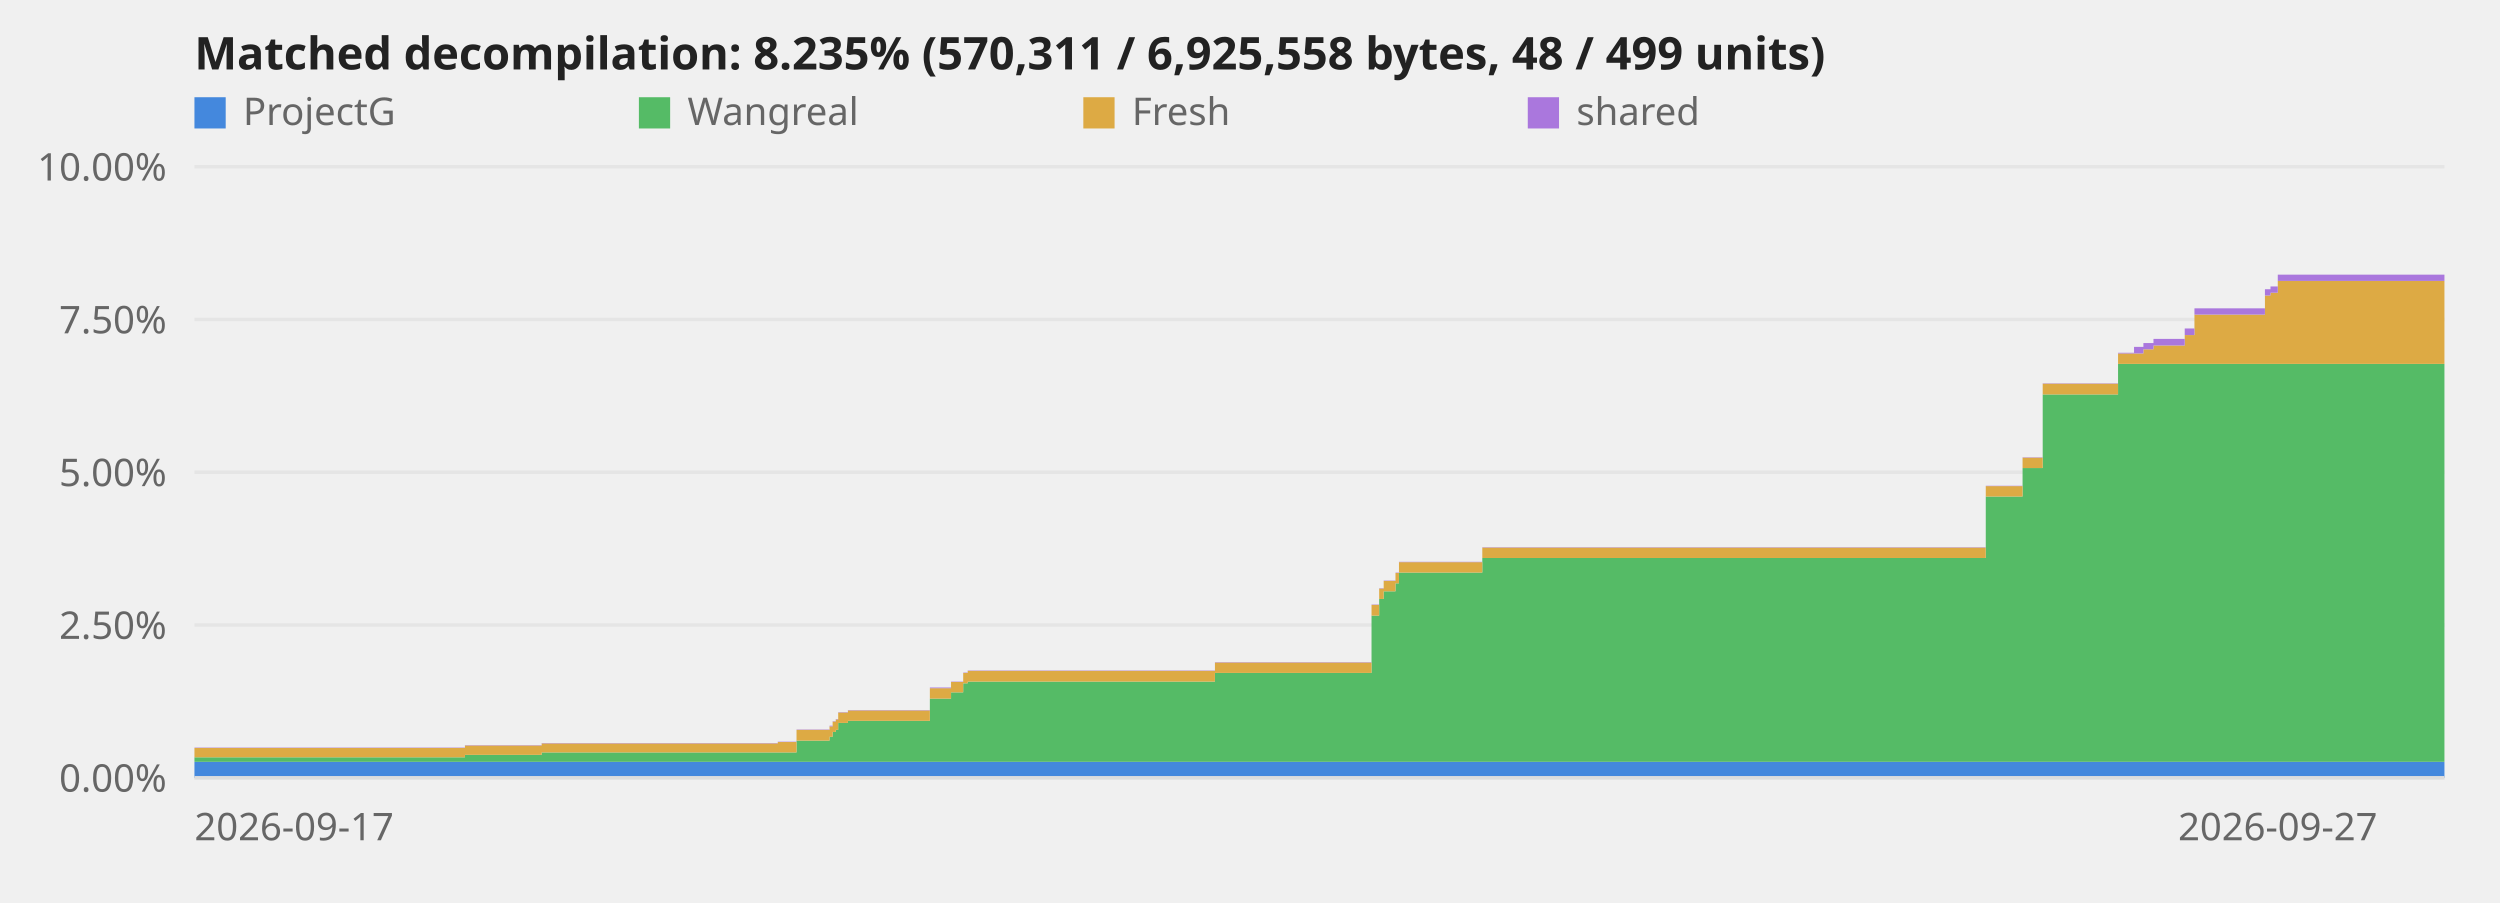
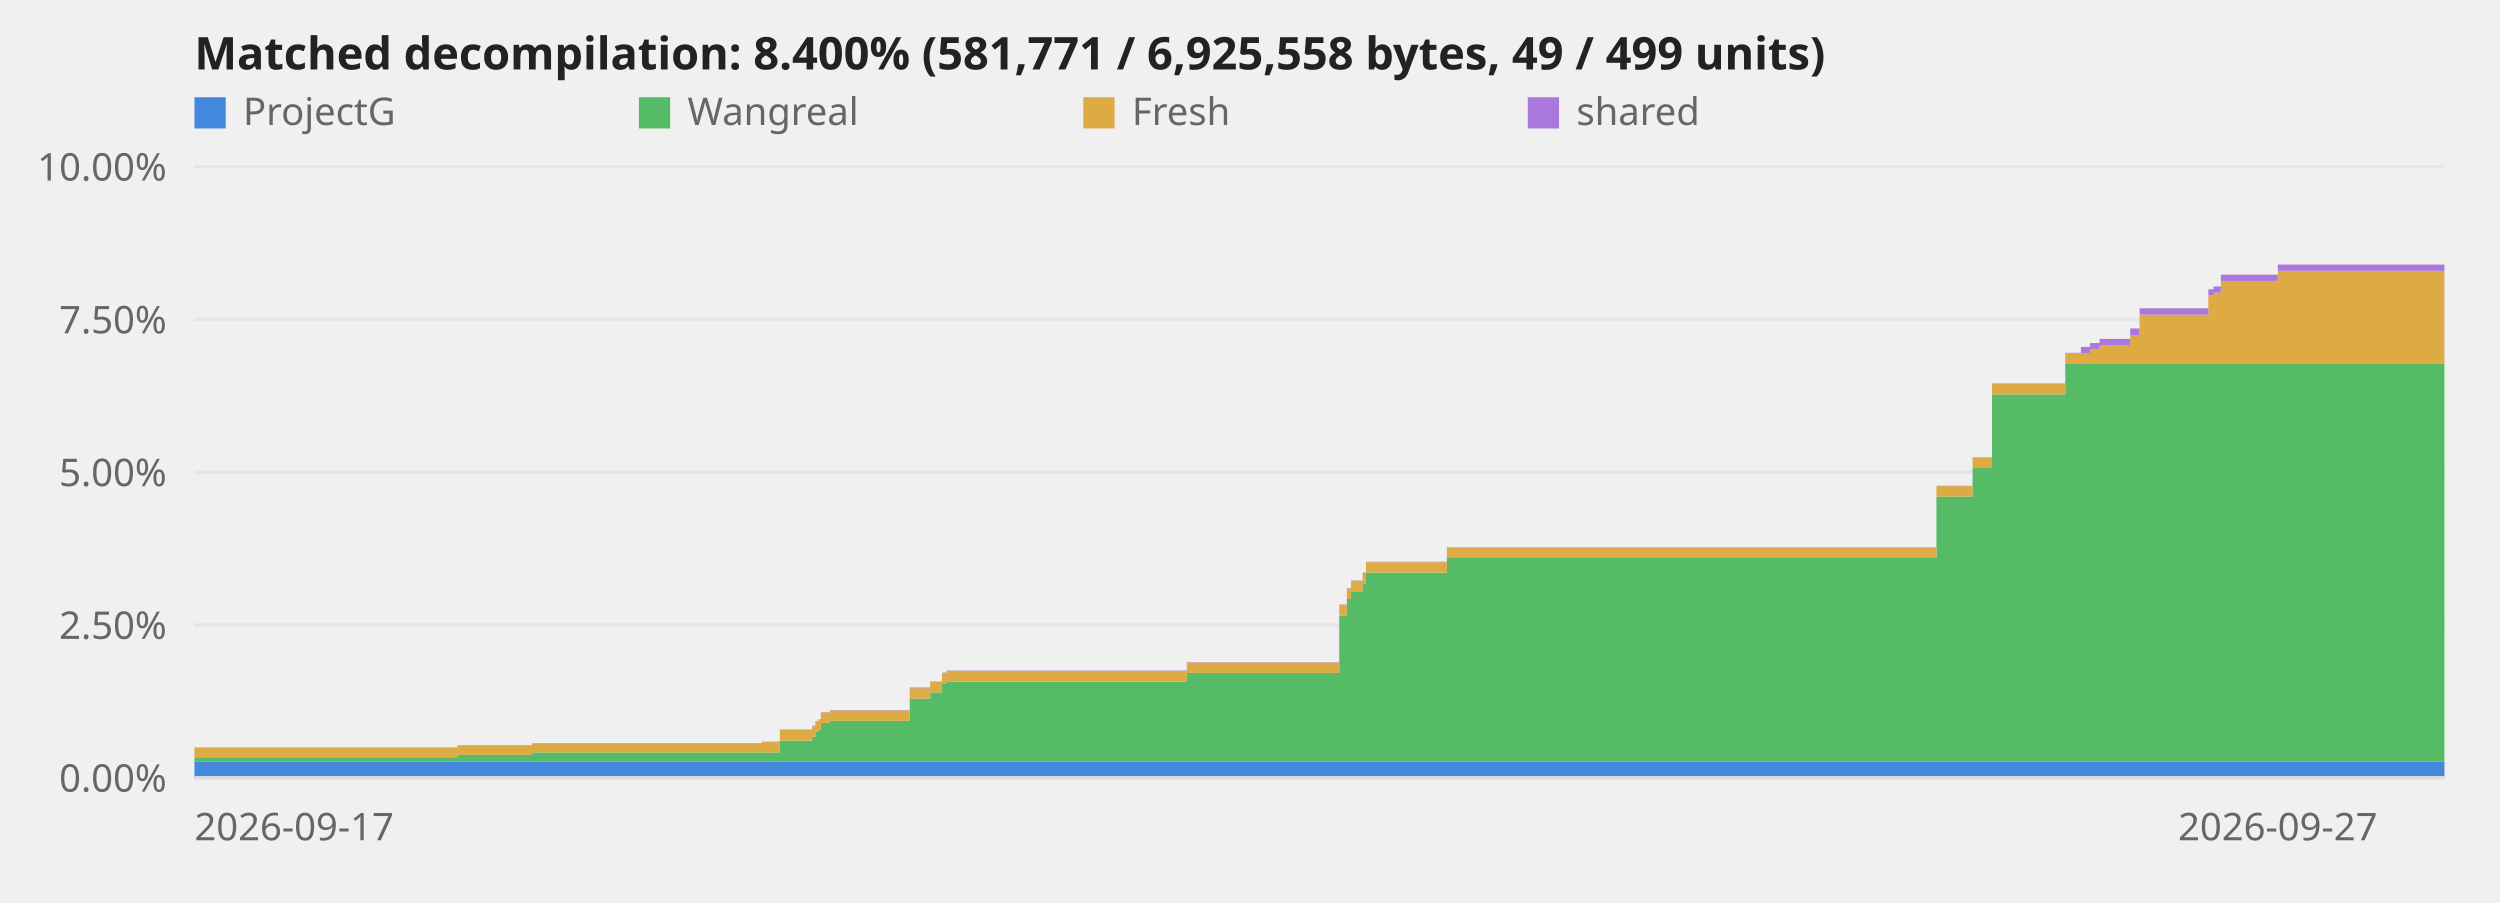
<svg xmlns="http://www.w3.org/2000/svg" viewBox="0 0 720 260" role="img" aria-label="Decompilation progress over time">
  <style>text{font:11px system-ui,sans-serif;fill:#666}.title{font-size:13px;font-weight:600;fill:#222}.axis{stroke:#ddd;stroke-width:1}@media (prefers-color-scheme:dark){svg{background-color:#0d1117}text{fill:#999}.title{fill:#fff}.axis{stroke:#344}}</style>
  <line class="axis" x1="56" y1="224.0" x2="704" y2="224.0" opacity="0.6" />
  <text x="48" y="228.0" text-anchor="end">0.00%</text>
  <line class="axis" x1="56" y1="180.0" x2="704" y2="180.0" opacity="0.6" />
  <text x="48" y="184.0" text-anchor="end">2.50%</text>
  <line class="axis" x1="56" y1="136.0" x2="704" y2="136.0" opacity="0.6" />
  <text x="48" y="140.0" text-anchor="end">5.00%</text>
  <line class="axis" x1="56" y1="92.0" x2="704" y2="92.0" opacity="0.6" />
  <text x="48" y="96.0" text-anchor="end">7.50%</text>
  <line class="axis" x1="56" y1="48.0" x2="704" y2="48.0" opacity="0.6" />
  <text x="48" y="52.0" text-anchor="end">10.00%</text>
-   <polygon points="56.0,219.4 133.9,219.4 133.9,219.4 133.9,219.4 133.9,219.4 156.0,219.4 156.0,219.4 224.0,219.4 224.0,219.4 229.4,219.4 229.4,219.4 238.9,219.4 238.9,219.4 239.8,219.4 239.8,219.4 240.7,219.4 240.7,219.4 241.4,219.4 241.4,219.4 244.2,219.4 244.2,219.4 267.8,219.4 267.8,219.4 273.9,219.4 273.9,219.4 277.4,219.4 277.4,219.4 278.7,219.4 278.7,219.4 349.9,219.4 349.9,219.4 395.0,219.4 395.0,219.4 397.2,219.4 397.2,219.4 398.5,219.4 398.5,219.4 401.9,219.4 401.9,219.4 402.9,219.4 402.9,219.4 426.9,219.4 426.9,219.4 571.9,219.4 571.9,219.4 582.5,219.4 582.5,219.4 588.3,219.4 588.3,219.4 610.0,219.4 610.0,219.4 614.6,219.4 614.6,219.4 617.3,219.4 617.3,219.4 620.2,219.4 620.2,219.4 629.2,219.4 629.2,219.4 632.0,219.4 632.0,219.4 652.3,219.4 652.3,219.4 653.9,219.4 653.9,219.4 656.0,219.4 656.0,219.4 704.0,219.4 704.0,224.0 656.0,224.0 656.0,224.0 653.9,224.0 653.9,224.0 652.3,224.0 652.3,224.0 632.0,224.0 632.0,224.0 629.2,224.0 629.2,224.0 620.2,224.0 620.2,224.0 617.3,224.0 617.3,224.0 614.6,224.0 614.6,224.0 610.0,224.0 610.0,224.0 588.3,224.0 588.3,224.0 582.5,224.0 582.5,224.0 571.9,224.0 571.9,224.0 426.9,224.0 426.9,224.0 402.9,224.0 402.9,224.0 401.9,224.0 401.9,224.0 398.5,224.0 398.5,224.0 397.2,224.0 397.2,224.0 395.0,224.0 395.0,224.0 349.9,224.0 349.9,224.0 278.7,224.0 278.7,224.0 277.4,224.0 277.4,224.0 273.9,224.0 273.9,224.0 267.8,224.0 267.8,224.0 244.2,224.0 244.2,224.0 241.4,224.0 241.4,224.0 240.7,224.0 240.7,224.0 239.8,224.0 239.8,224.0 238.9,224.0 238.9,224.0 229.4,224.0 229.4,224.0 224.0,224.0 224.0,224.0 156.0,224.0 156.0,224.0 133.9,224.0 133.9,224.0 133.9,224.0 133.9,224.0 56.0,224.0" fill="#48d" />
-   <polygon points="56.0,218.1 133.9,218.1 133.9,217.4 133.9,217.4 133.9,217.4 156.0,217.4 156.0,216.7 224.0,216.7 224.0,216.7 229.4,216.7 229.4,213.3 238.9,213.3 238.9,212.2 239.8,212.2 239.8,210.8 240.7,210.8 240.7,210.2 241.4,210.2 241.4,208.2 244.2,208.2 244.2,207.6 267.8,207.6 267.8,201.2 273.9,201.2 273.9,199.4 277.4,199.4 277.4,196.8 278.7,196.8 278.7,196.3 349.9,196.3 349.9,193.8 395.0,193.8 395.0,177.3 397.2,177.3 397.2,172.5 398.5,172.5 398.5,170.3 401.9,170.3 401.9,168.0 402.9,168.0 402.9,164.9 426.9,164.9 426.9,160.7 571.9,160.7 571.9,143.0 582.5,143.0 582.5,134.8 588.3,134.8 588.3,113.6 610.0,113.6 610.0,104.8 614.6,104.8 614.6,104.8 617.3,104.8 617.3,104.8 620.2,104.8 620.2,104.8 629.2,104.8 629.2,104.8 632.0,104.8 632.0,104.8 652.3,104.8 652.3,104.8 653.9,104.8 653.9,104.8 656.0,104.8 656.0,104.8 704.0,104.8 704.0,219.4 656.0,219.4 656.0,219.4 653.9,219.4 653.9,219.4 652.3,219.4 652.3,219.4 632.0,219.4 632.0,219.4 629.2,219.4 629.2,219.4 620.2,219.4 620.2,219.4 617.3,219.4 617.3,219.4 614.6,219.4 614.6,219.4 610.0,219.4 610.0,219.4 588.3,219.4 588.3,219.4 582.5,219.4 582.5,219.4 571.9,219.4 571.9,219.4 426.9,219.4 426.9,219.4 402.9,219.4 402.9,219.4 401.9,219.4 401.9,219.4 398.5,219.4 398.5,219.4 397.2,219.4 397.2,219.4 395.0,219.4 395.0,219.4 349.9,219.4 349.9,219.4 278.7,219.4 278.7,219.4 277.4,219.4 277.4,219.4 273.9,219.4 273.9,219.4 267.8,219.4 267.8,219.4 244.2,219.4 244.2,219.4 241.4,219.4 241.4,219.4 240.7,219.4 240.7,219.4 239.8,219.4 239.8,219.4 238.9,219.4 238.9,219.4 229.4,219.4 229.4,219.4 224.0,219.4 224.0,219.4 156.0,219.4 156.0,219.4 133.9,219.4 133.9,219.4 133.9,219.4 133.9,219.4 56.0,219.4" fill="#5b6" />
-   <polygon points="56.0,215.4 133.9,215.4 133.9,214.7 133.9,214.7 133.9,214.7 156.0,214.7 156.0,214.1 224.0,214.1 224.0,213.7 229.4,213.7 229.4,210.2 238.9,210.2 238.9,209.2 239.8,209.2 239.8,207.8 240.7,207.8 240.7,207.2 241.4,207.2 241.4,205.2 244.2,205.2 244.2,204.6 267.8,204.6 267.8,198.2 273.9,198.2 273.9,196.4 277.4,196.4 277.4,193.8 278.7,193.8 278.7,193.2 349.9,193.2 349.9,190.8 395.0,190.8 395.0,174.2 397.2,174.2 397.2,169.5 398.5,169.5 398.5,167.3 401.9,167.3 401.9,165.0 402.9,165.0 402.9,161.9 426.9,161.9 426.9,157.7 571.9,157.7 571.9,140.0 582.5,140.0 582.5,131.8 588.3,131.8 588.3,110.5 610.0,110.5 610.0,101.8 614.6,101.8 614.6,101.8 617.3,101.8 617.3,100.6 620.2,100.6 620.2,99.5 629.2,99.5 629.2,96.5 632.0,96.5 632.0,90.6 652.3,90.6 652.3,85.1 653.9,85.1 653.9,84.3 656.0,84.3 656.0,80.9 704.0,80.9 704.0,104.8 656.0,104.8 656.0,104.8 653.9,104.8 653.9,104.8 652.3,104.8 652.3,104.8 632.0,104.8 632.0,104.8 629.2,104.8 629.2,104.8 620.2,104.8 620.2,104.8 617.3,104.8 617.3,104.8 614.6,104.8 614.6,104.8 610.0,104.8 610.0,113.6 588.3,113.6 588.3,134.8 582.5,134.8 582.5,143.0 571.9,143.0 571.9,160.7 426.9,160.7 426.9,164.9 402.9,164.9 402.9,168.0 401.9,168.0 401.9,170.3 398.5,170.3 398.5,172.5 397.2,172.5 397.2,177.3 395.0,177.3 395.0,193.8 349.9,193.8 349.9,196.3 278.7,196.3 278.7,196.8 277.4,196.8 277.4,199.4 273.9,199.4 273.9,201.2 267.8,201.2 267.8,207.6 244.2,207.6 244.2,208.2 241.4,208.2 241.4,210.2 240.7,210.2 240.7,210.8 239.8,210.8 239.8,212.2 238.9,212.2 238.9,213.3 229.4,213.3 229.4,216.7 224.0,216.7 224.0,216.7 156.0,216.7 156.0,217.4 133.9,217.4 133.9,217.4 133.9,217.4 133.9,218.1 56.0,218.1" fill="#da4" />
-   <polygon points="56.0,215.3 133.9,215.3 133.9,214.6 133.9,214.6 133.9,214.6 156.0,214.6 156.0,214.0 224.0,214.0 224.0,213.6 229.4,213.6 229.4,210.1 238.9,210.1 238.9,209.0 239.8,209.0 239.8,207.7 240.7,207.7 240.7,207.1 241.4,207.1 241.4,205.1 244.2,205.1 244.2,204.5 267.8,204.5 267.8,198.0 273.9,198.0 273.9,196.3 277.4,196.3 277.4,193.7 278.7,193.7 278.7,193.1 349.9,193.1 349.9,190.7 395.0,190.7 395.0,174.1 397.2,174.1 397.2,169.4 398.5,169.4 398.5,167.2 401.9,167.2 401.9,164.9 402.9,164.9 402.9,161.8 426.9,161.8 426.9,157.6 571.9,157.6 571.9,139.9 582.5,139.9 582.5,131.7 588.3,131.7 588.3,110.4 610.0,110.4 610.0,101.6 614.6,101.6 614.6,99.9 617.3,99.9 617.3,98.8 620.2,98.8 620.2,97.6 629.2,97.6 629.2,94.6 632.0,94.6 632.0,88.8 652.3,88.8 652.3,83.3 653.9,83.3 653.9,82.5 656.0,82.5 656.0,79.1 704.0,79.1 704.0,80.9 656.0,80.9 656.0,84.3 653.9,84.3 653.9,85.1 652.3,85.1 652.3,90.6 632.0,90.6 632.0,96.5 629.2,96.5 629.2,99.5 620.2,99.5 620.2,100.6 617.3,100.6 617.3,101.8 614.6,101.8 614.6,101.8 610.0,101.8 610.0,110.5 588.3,110.5 588.3,131.8 582.5,131.8 582.5,140.0 571.9,140.0 571.9,157.7 426.9,157.7 426.9,161.9 402.9,161.9 402.9,165.0 401.9,165.0 401.9,167.3 398.5,167.3 398.5,169.5 397.2,169.5 397.2,174.2 395.0,174.2 395.0,190.8 349.9,190.8 349.9,193.2 278.7,193.2 278.7,193.8 277.4,193.8 277.4,196.4 273.9,196.4 273.9,198.2 267.8,198.2 267.8,204.6 244.2,204.6 244.2,205.2 241.4,205.2 241.4,207.2 240.7,207.2 240.7,207.8 239.8,207.8 239.8,209.2 238.9,209.2 238.9,210.2 229.4,210.2 229.4,213.7 224.0,213.7 224.0,214.1 156.0,214.1 156.0,214.7 133.9,214.7 133.9,214.7 133.9,214.7 133.9,215.4 56.0,215.4" fill="#a7d" />
+   <polygon points="56.0,219.4 131.7,219.4 131.7,219.4 131.8,219.4 131.8,219.4 153.2,219.4 153.2,219.4 219.4,219.4 219.4,219.4 224.6,219.4 224.6,219.4 233.9,219.4 233.9,219.4 234.8,219.4 234.8,219.4 235.7,219.4 235.7,219.4 236.4,219.4 236.4,219.4 239.0,219.4 239.0,219.4 262.0,219.4 262.0,219.4 267.9,219.4 267.9,219.4 271.3,219.4 271.3,219.4 272.6,219.4 272.6,219.4 341.8,219.4 341.8,219.4 385.7,219.4 385.7,219.4 387.9,219.4 387.9,219.4 389.1,219.4 389.1,219.4 392.4,219.4 392.4,219.4 393.4,219.4 393.4,219.4 416.7,219.4 416.7,219.4 557.7,219.4 557.7,219.4 568.1,219.4 568.1,219.4 573.7,219.4 573.7,219.4 594.8,219.4 594.8,219.4 599.3,219.4 599.3,219.4 601.9,219.4 601.9,219.4 604.7,219.4 604.7,219.4 613.5,219.4 613.5,219.4 616.2,219.4 616.2,219.4 636.0,219.4 636.0,219.4 637.5,219.4 637.5,219.4 639.6,219.4 639.6,219.4 656.0,219.4 656.0,219.4 704.0,219.4 704.0,224.0 656.0,224.0 656.0,224.0 639.6,224.0 639.6,224.0 637.5,224.0 637.5,224.0 636.0,224.0 636.0,224.0 616.2,224.0 616.2,224.0 613.5,224.0 613.5,224.0 604.7,224.0 604.7,224.0 601.9,224.0 601.9,224.0 599.3,224.0 599.3,224.0 594.8,224.0 594.8,224.0 573.7,224.0 573.7,224.0 568.1,224.0 568.1,224.0 557.7,224.0 557.7,224.0 416.7,224.0 416.7,224.0 393.4,224.0 393.4,224.0 392.4,224.0 392.4,224.0 389.1,224.0 389.1,224.0 387.9,224.0 387.9,224.0 385.7,224.0 385.7,224.0 341.8,224.0 341.8,224.0 272.6,224.0 272.6,224.0 271.3,224.0 271.3,224.0 267.9,224.0 267.9,224.0 262.0,224.0 262.0,224.0 239.0,224.0 239.0,224.0 236.4,224.0 236.4,224.0 235.7,224.0 235.7,224.0 234.8,224.0 234.8,224.0 233.9,224.0 233.9,224.0 224.6,224.0 224.6,224.0 219.4,224.0 219.4,224.0 153.2,224.0 153.2,224.0 131.8,224.0 131.8,224.0 131.7,224.0 131.7,224.0 56.0,224.0" fill="#48d" />
+   <polygon points="56.0,218.1 131.7,218.1 131.7,217.4 131.8,217.4 131.8,217.4 153.2,217.4 153.2,216.7 219.4,216.7 219.4,216.7 224.6,216.7 224.6,213.3 233.9,213.3 233.9,212.2 234.8,212.2 234.8,210.8 235.7,210.8 235.7,210.2 236.4,210.2 236.4,208.2 239.0,208.2 239.0,207.6 262.0,207.6 262.0,201.2 267.9,201.2 267.9,199.4 271.3,199.4 271.3,196.8 272.6,196.8 272.6,196.3 341.8,196.3 341.8,193.8 385.7,193.8 385.7,177.3 387.9,177.3 387.9,172.5 389.1,172.5 389.1,170.3 392.4,170.3 392.4,168.0 393.4,168.0 393.4,164.9 416.7,164.9 416.7,160.7 557.7,160.7 557.7,143.0 568.1,143.0 568.1,134.8 573.7,134.8 573.7,113.6 594.8,113.6 594.8,104.8 599.3,104.8 599.3,104.8 601.9,104.8 601.9,104.8 604.7,104.8 604.7,104.8 613.5,104.8 613.5,104.8 616.2,104.8 616.2,104.8 636.0,104.8 636.0,104.8 637.5,104.8 637.5,104.8 639.6,104.8 639.6,104.8 656.0,104.8 656.0,104.8 704.0,104.8 704.0,219.4 656.0,219.4 656.0,219.4 639.6,219.4 639.6,219.4 637.5,219.4 637.5,219.4 636.0,219.4 636.0,219.4 616.2,219.4 616.2,219.4 613.5,219.4 613.5,219.4 604.7,219.4 604.7,219.4 601.9,219.4 601.9,219.4 599.3,219.4 599.3,219.4 594.8,219.4 594.8,219.4 573.7,219.4 573.7,219.4 568.1,219.4 568.1,219.4 557.7,219.4 557.7,219.4 416.7,219.4 416.7,219.4 393.4,219.4 393.4,219.4 392.4,219.4 392.4,219.4 389.1,219.4 389.1,219.4 387.9,219.4 387.9,219.4 385.7,219.4 385.7,219.4 341.8,219.4 341.8,219.4 272.6,219.4 272.6,219.4 271.3,219.4 271.3,219.4 267.9,219.4 267.9,219.4 262.0,219.4 262.0,219.4 239.0,219.4 239.0,219.4 236.4,219.4 236.4,219.4 235.7,219.4 235.7,219.4 234.8,219.4 234.8,219.4 233.9,219.4 233.9,219.4 224.6,219.4 224.6,219.4 219.4,219.4 219.4,219.4 153.2,219.4 153.2,219.4 131.8,219.4 131.8,219.4 131.7,219.4 131.7,219.4 56.0,219.4" fill="#5b6" />
+   <polygon points="56.0,215.4 131.7,215.4 131.7,214.7 131.8,214.7 131.8,214.7 153.2,214.7 153.2,214.1 219.4,214.1 219.4,213.7 224.6,213.7 224.6,210.2 233.9,210.2 233.9,209.2 234.8,209.2 234.8,207.8 235.7,207.8 235.7,207.2 236.4,207.2 236.4,205.2 239.0,205.2 239.0,204.6 262.0,204.6 262.0,198.2 267.9,198.2 267.9,196.4 271.3,196.4 271.3,193.8 272.6,193.8 272.6,193.2 341.8,193.2 341.8,190.8 385.7,190.8 385.7,174.2 387.9,174.2 387.9,169.5 389.1,169.5 389.1,167.3 392.4,167.3 392.4,165.0 393.4,165.0 393.4,161.9 416.7,161.9 416.7,157.7 557.7,157.7 557.7,140.0 568.1,140.0 568.1,131.8 573.7,131.8 573.7,110.5 594.8,110.5 594.8,101.8 599.3,101.8 599.3,101.8 601.9,101.8 601.9,100.6 604.7,100.6 604.7,99.5 613.5,99.5 613.5,96.5 616.2,96.5 616.2,90.6 636.0,90.6 636.0,85.1 637.5,85.1 637.5,84.3 639.6,84.3 639.6,80.9 656.0,80.9 656.0,78.0 704.0,78.0 704.0,104.8 656.0,104.8 656.0,104.8 639.6,104.8 639.6,104.8 637.5,104.8 637.5,104.8 636.0,104.8 636.0,104.8 616.2,104.8 616.2,104.8 613.5,104.8 613.5,104.8 604.7,104.8 604.7,104.8 601.9,104.8 601.9,104.8 599.3,104.8 599.3,104.8 594.8,104.8 594.8,113.6 573.7,113.6 573.7,134.8 568.1,134.8 568.1,143.0 557.7,143.0 557.7,160.7 416.7,160.7 416.7,164.9 393.4,164.9 393.4,168.0 392.4,168.0 392.4,170.3 389.1,170.3 389.1,172.5 387.9,172.5 387.9,177.3 385.7,177.3 385.7,193.8 341.8,193.8 341.8,196.3 272.6,196.3 272.6,196.8 271.3,196.8 271.3,199.4 267.9,199.4 267.9,201.2 262.0,201.2 262.0,207.6 239.0,207.6 239.0,208.2 236.4,208.2 236.4,210.2 235.7,210.2 235.7,210.8 234.8,210.8 234.8,212.2 233.9,212.2 233.9,213.3 224.6,213.3 224.6,216.7 219.4,216.7 219.4,216.7 153.2,216.7 153.2,217.4 131.8,217.4 131.8,217.4 131.7,217.4 131.7,218.1 56.0,218.1" fill="#da4" />
+   <polygon points="56.0,215.3 131.7,215.3 131.7,214.6 131.8,214.6 131.8,214.6 153.2,214.6 153.2,214.0 219.4,214.0 219.4,213.6 224.6,213.6 224.6,210.1 233.9,210.1 233.9,209.0 234.8,209.0 234.8,207.7 235.7,207.7 235.7,207.1 236.4,207.1 236.4,205.1 239.0,205.1 239.0,204.5 262.0,204.5 262.0,198.0 267.9,198.0 267.9,196.3 271.3,196.3 271.3,193.7 272.6,193.7 272.6,193.1 341.8,193.1 341.8,190.7 385.7,190.7 385.7,174.1 387.9,174.1 387.9,169.4 389.1,169.4 389.1,167.2 392.4,167.2 392.4,164.9 393.4,164.9 393.4,161.8 416.7,161.8 416.7,157.6 557.7,157.6 557.7,139.9 568.1,139.9 568.1,131.7 573.7,131.7 573.7,110.4 594.8,110.4 594.8,101.6 599.3,101.6 599.3,99.9 601.9,99.9 601.9,98.8 604.7,98.8 604.7,97.6 613.5,97.6 613.5,94.6 616.2,94.6 616.2,88.8 636.0,88.8 636.0,83.3 637.5,83.3 637.5,82.5 639.6,82.5 639.6,79.1 656.0,79.1 656.0,76.2 704.0,76.2 704.0,78.0 656.0,78.0 656.0,80.9 639.6,80.9 639.6,84.3 637.5,84.3 637.5,85.1 636.0,85.1 636.0,90.6 616.2,90.6 616.2,96.5 613.5,96.5 613.5,99.5 604.7,99.5 604.7,100.6 601.9,100.6 601.9,101.8 599.3,101.8 599.3,101.8 594.8,101.8 594.8,110.5 573.7,110.5 573.7,131.8 568.1,131.8 568.1,140.0 557.7,140.0 557.7,157.7 416.7,157.7 416.7,161.9 393.4,161.9 393.4,165.0 392.4,165.0 392.4,167.3 389.1,167.3 389.1,169.5 387.9,169.5 387.9,174.2 385.7,174.2 385.7,190.8 341.8,190.8 341.8,193.2 272.6,193.2 272.6,193.8 271.3,193.8 271.3,196.4 267.9,196.4 267.9,198.2 262.0,198.2 262.0,204.6 239.0,204.6 239.0,205.2 236.4,205.2 236.4,207.2 235.7,207.2 235.7,207.8 234.8,207.8 234.8,209.2 233.9,209.2 233.9,210.2 224.6,210.2 224.6,213.7 219.4,213.7 219.4,214.1 153.2,214.1 153.2,214.7 131.8,214.7 131.8,214.7 131.7,214.7 131.7,215.4 56.0,215.4" fill="#a7d" />
  <line class="axis" x1="56" y1="224" x2="704" y2="224" />
  <text x="56.0" y="242" text-anchor="start">2026-09-17</text>
  <text x="656.0" y="242" text-anchor="middle">2026-09-27</text>
-   <text class="title" x="56" y="20">Matched decompilation: 8.235% (570,311 / 6,925,558 bytes, 48 / 499 units)</text>
+   <text class="title" x="56" y="20">Matched decompilation: 8.400% (581,771 / 6,925,558 bytes, 49 / 499 units)</text>
  <rect x="56" y="28" width="9" height="9" fill="#48d" />
  <text x="70" y="36">ProjectG</text>
  <rect x="184" y="28" width="9" height="9" fill="#5b6" />
  <text x="198" y="36">Wangreal</text>
  <rect x="312" y="28" width="9" height="9" fill="#da4" />
  <text x="326" y="36">Fresh</text>
  <rect x="440" y="28" width="9" height="9" fill="#a7d" />
  <text x="454" y="36">shared</text>
</svg>
